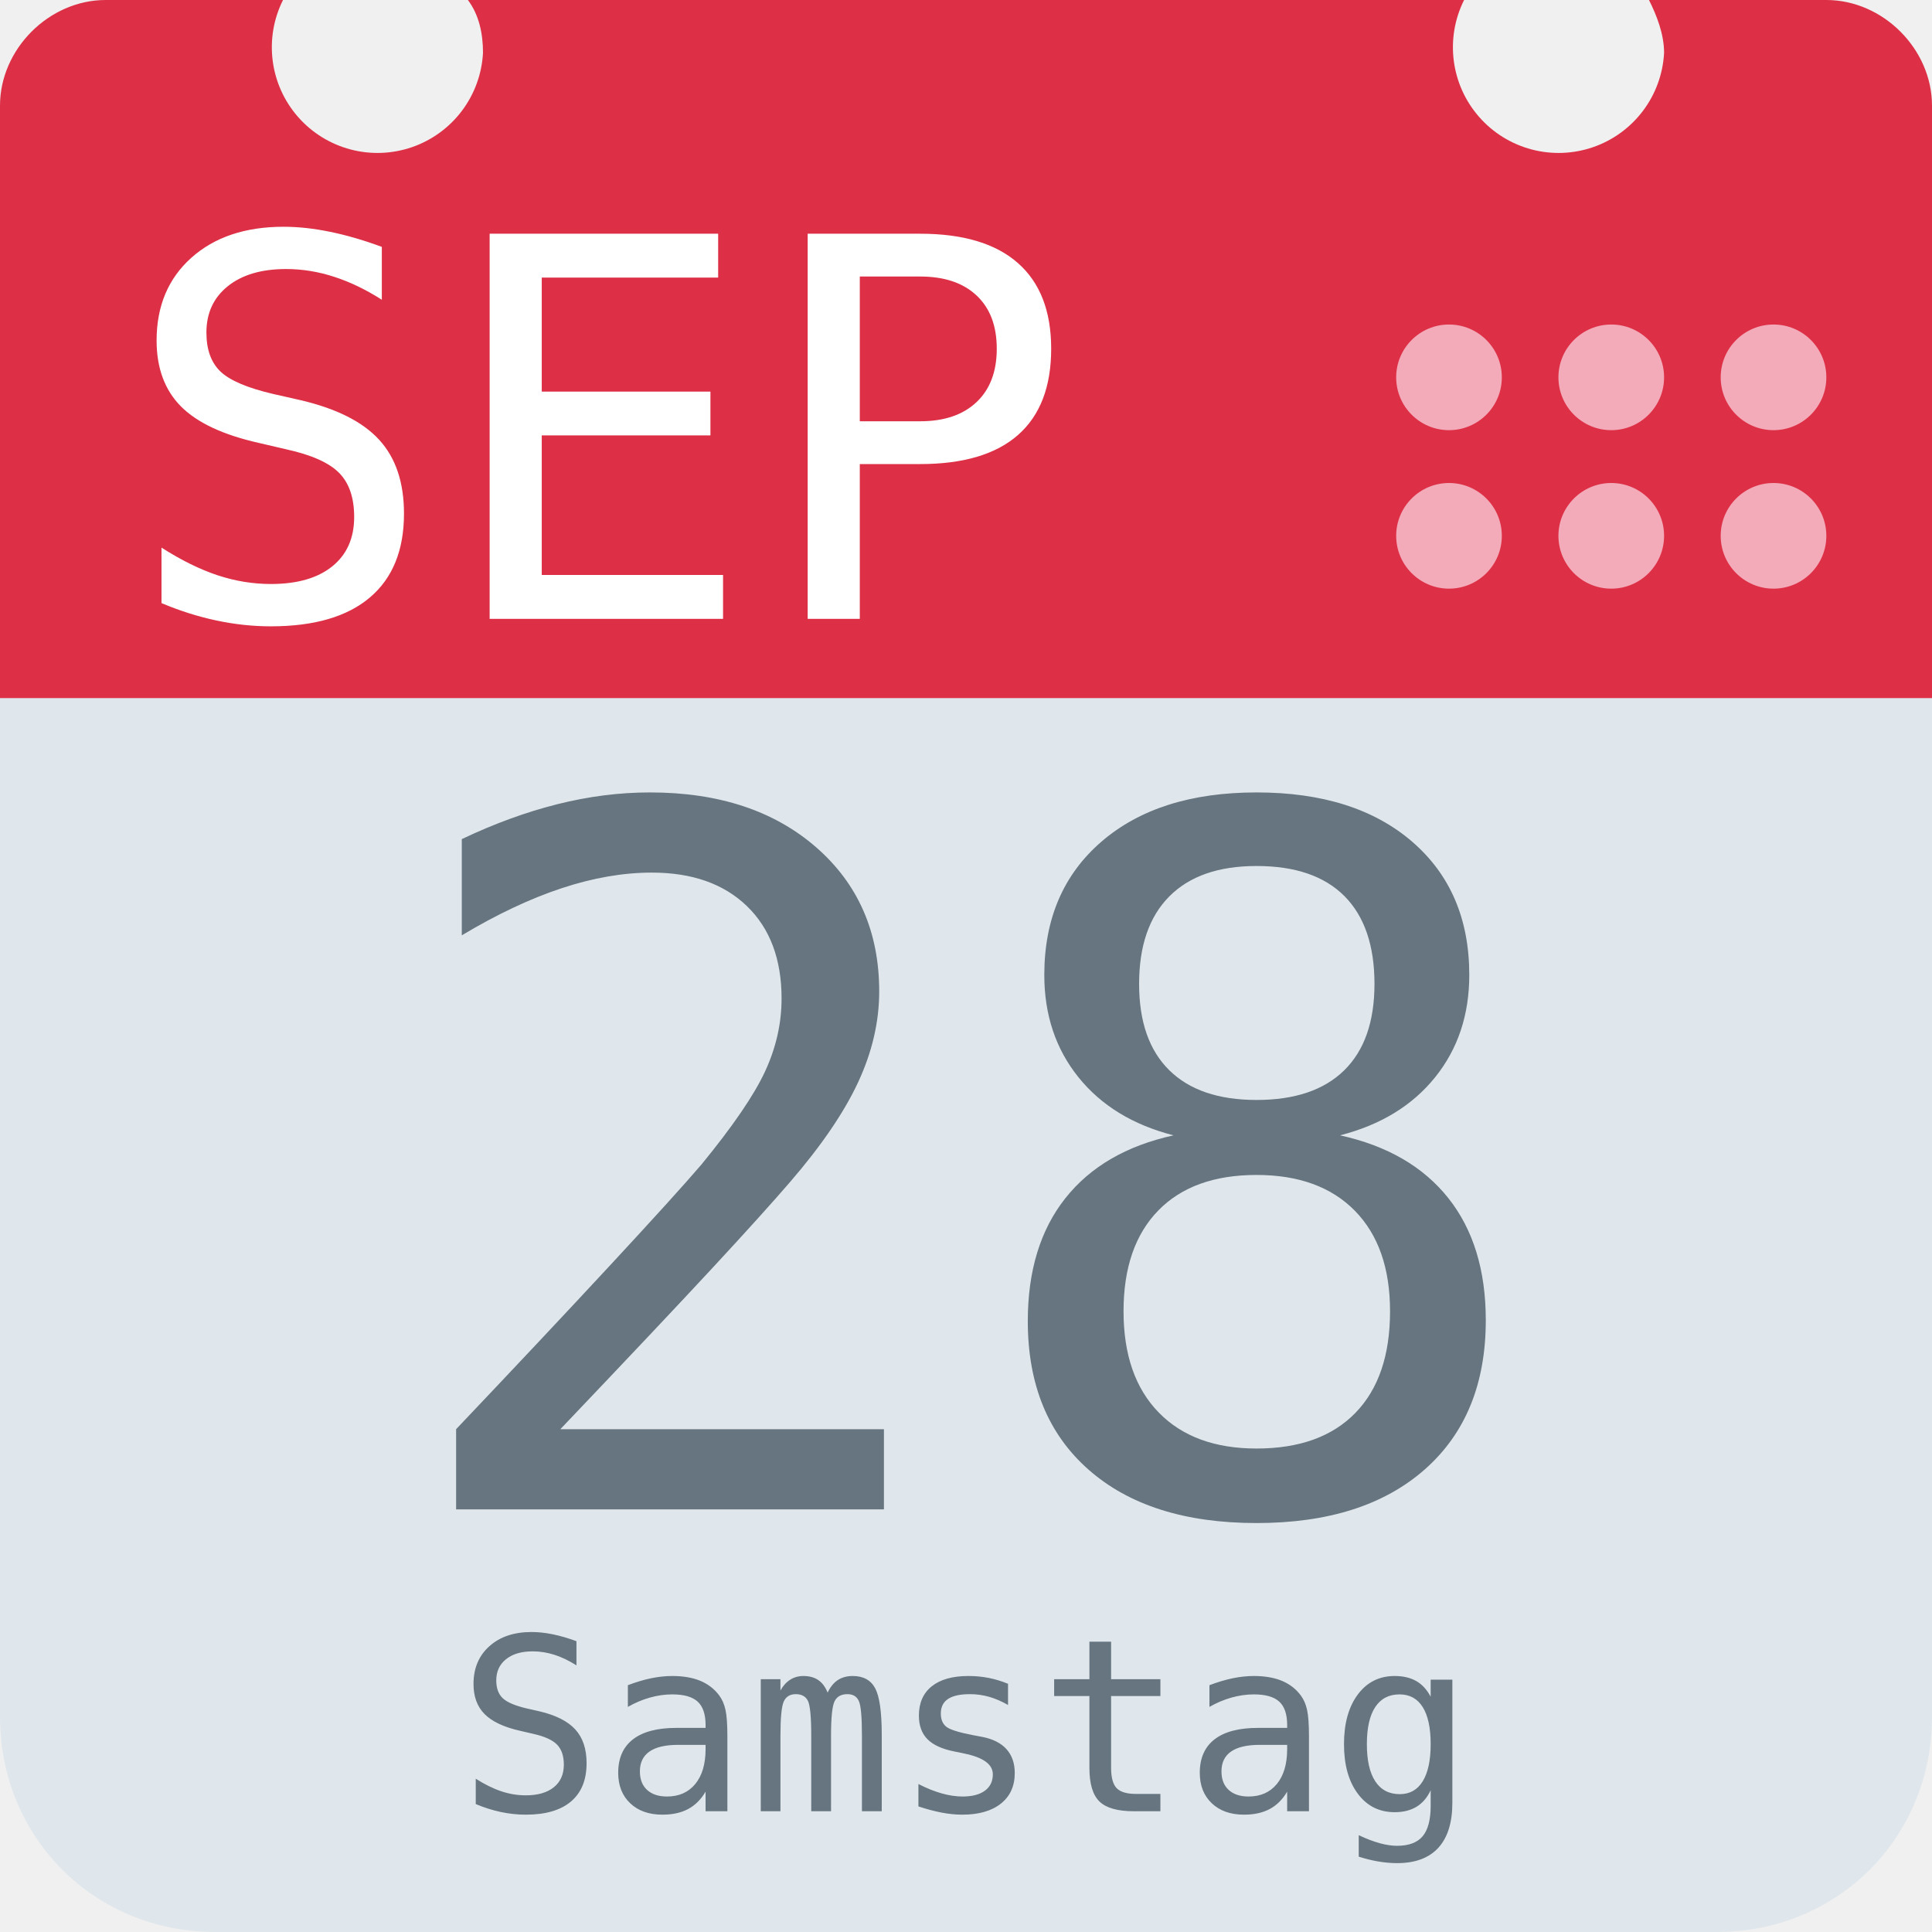
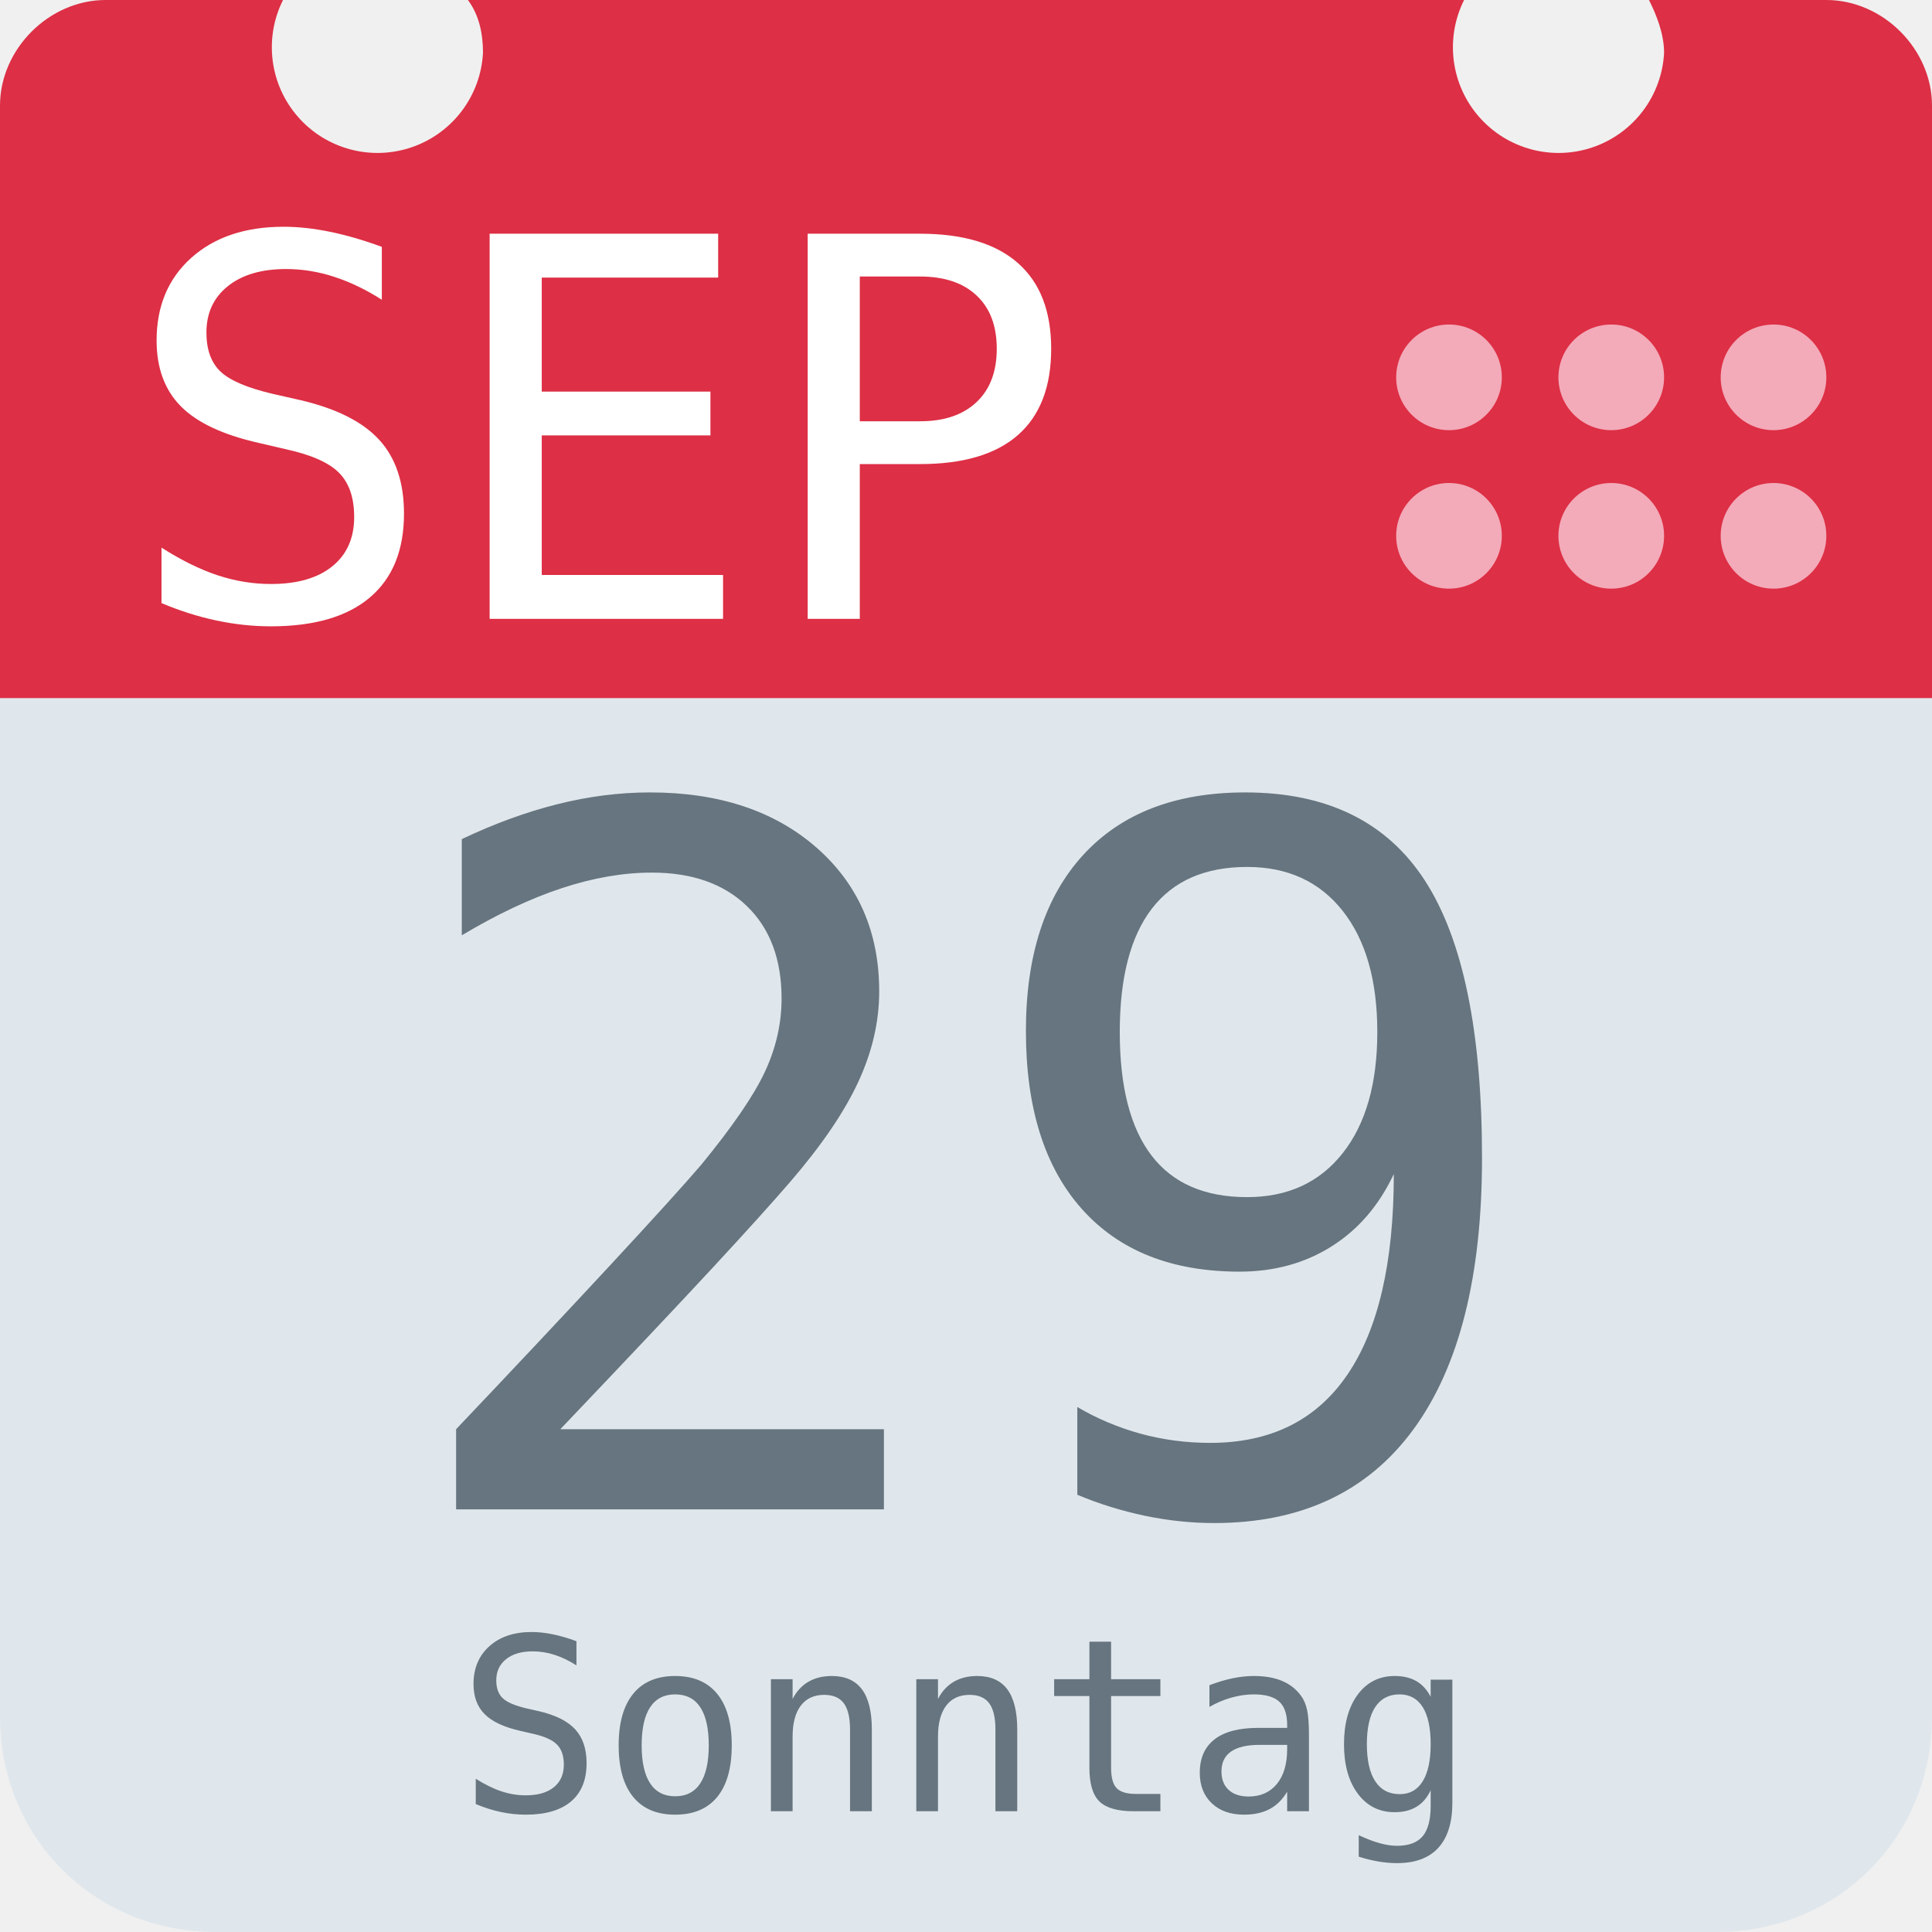
<svg xmlns="http://www.w3.org/2000/svg" aria-label="Calendar" role="img" viewBox="0 0 512 512">
  <path d="M512 455c0 32-25 57-57 57H57c-32 0-57-25-57-57V128c0-31 25-57 57-57h398c32 0 57 26 57 57z" fill="#e0e7ec" />
  <path d="M484 0h-47c2 4 4 9 4 14a28 28 0 1 1-53-14H124c3 4 4 9 4 14A28 28 0 1 1 75 0H28C13 0 0 13 0 28v157h512V28c0-15-13-28-28-28z" fill="#dd2f45" />
  <g fill="#f3aab9">
    <circle cx="470" cy="142" r="14" />
    <circle cx="470" cy="100" r="14" />
    <circle cx="427" cy="142" r="14" />
    <circle cx="427" cy="100" r="14" />
    <circle cx="384" cy="142" r="14" />
    <circle cx="384" cy="100" r="14" />
  </g>
  <text id="month" x="32" y="164" fill="#fff" font-family="monospace" font-size="140px" style="text-anchor: left">SEP</text>
-   <text id="day" x="256" y="400" fill="#66757f" font-family="monospace" font-size="256px" style="text-anchor: middle">28</text>
-   <text id="weekday" x="256" y="480" fill="#66757f" font-family="monospace" font-size="64px" style="text-anchor: middle">Samstag</text>
+   <text id="day" x="256" y="400" fill="#66757f" font-family="monospace" font-size="256px" style="text-anchor: middle">29</text>
+   <text id="weekday" x="256" y="480" fill="#66757f" font-family="monospace" font-size="64px" style="text-anchor: middle">Sonntag</text>
</svg>
